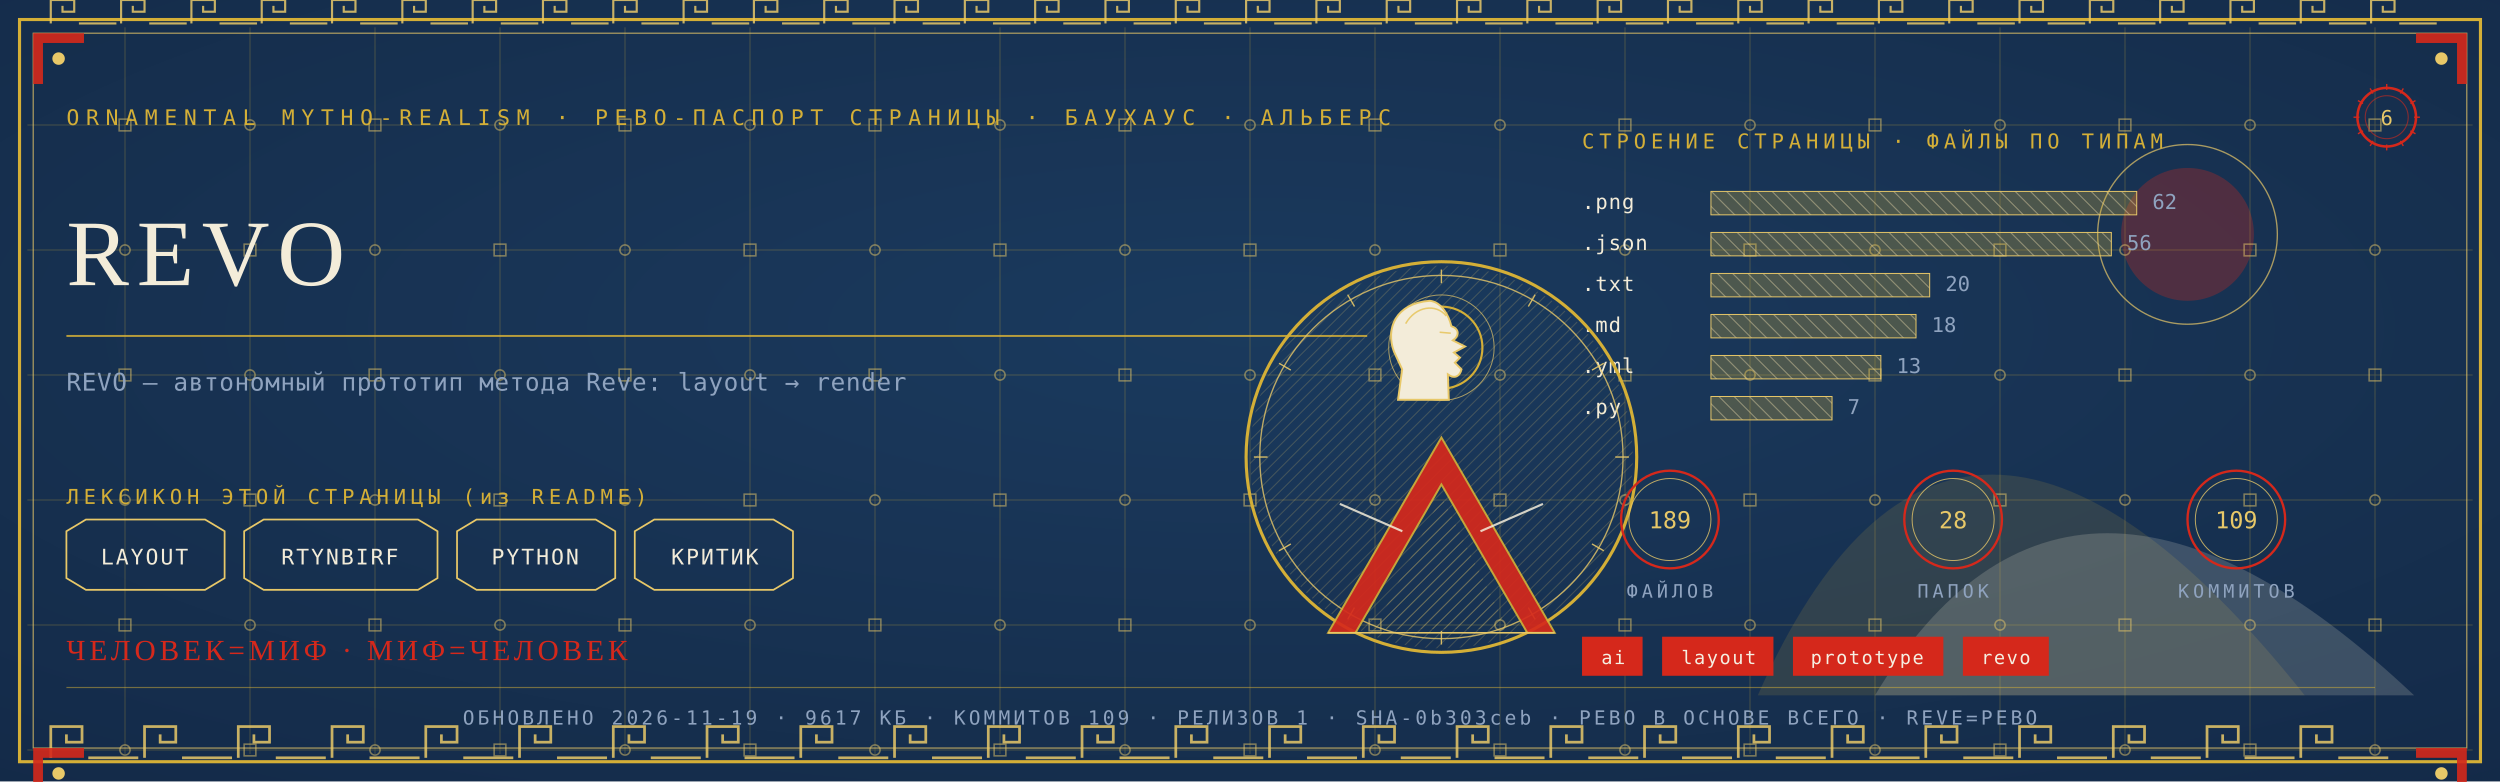
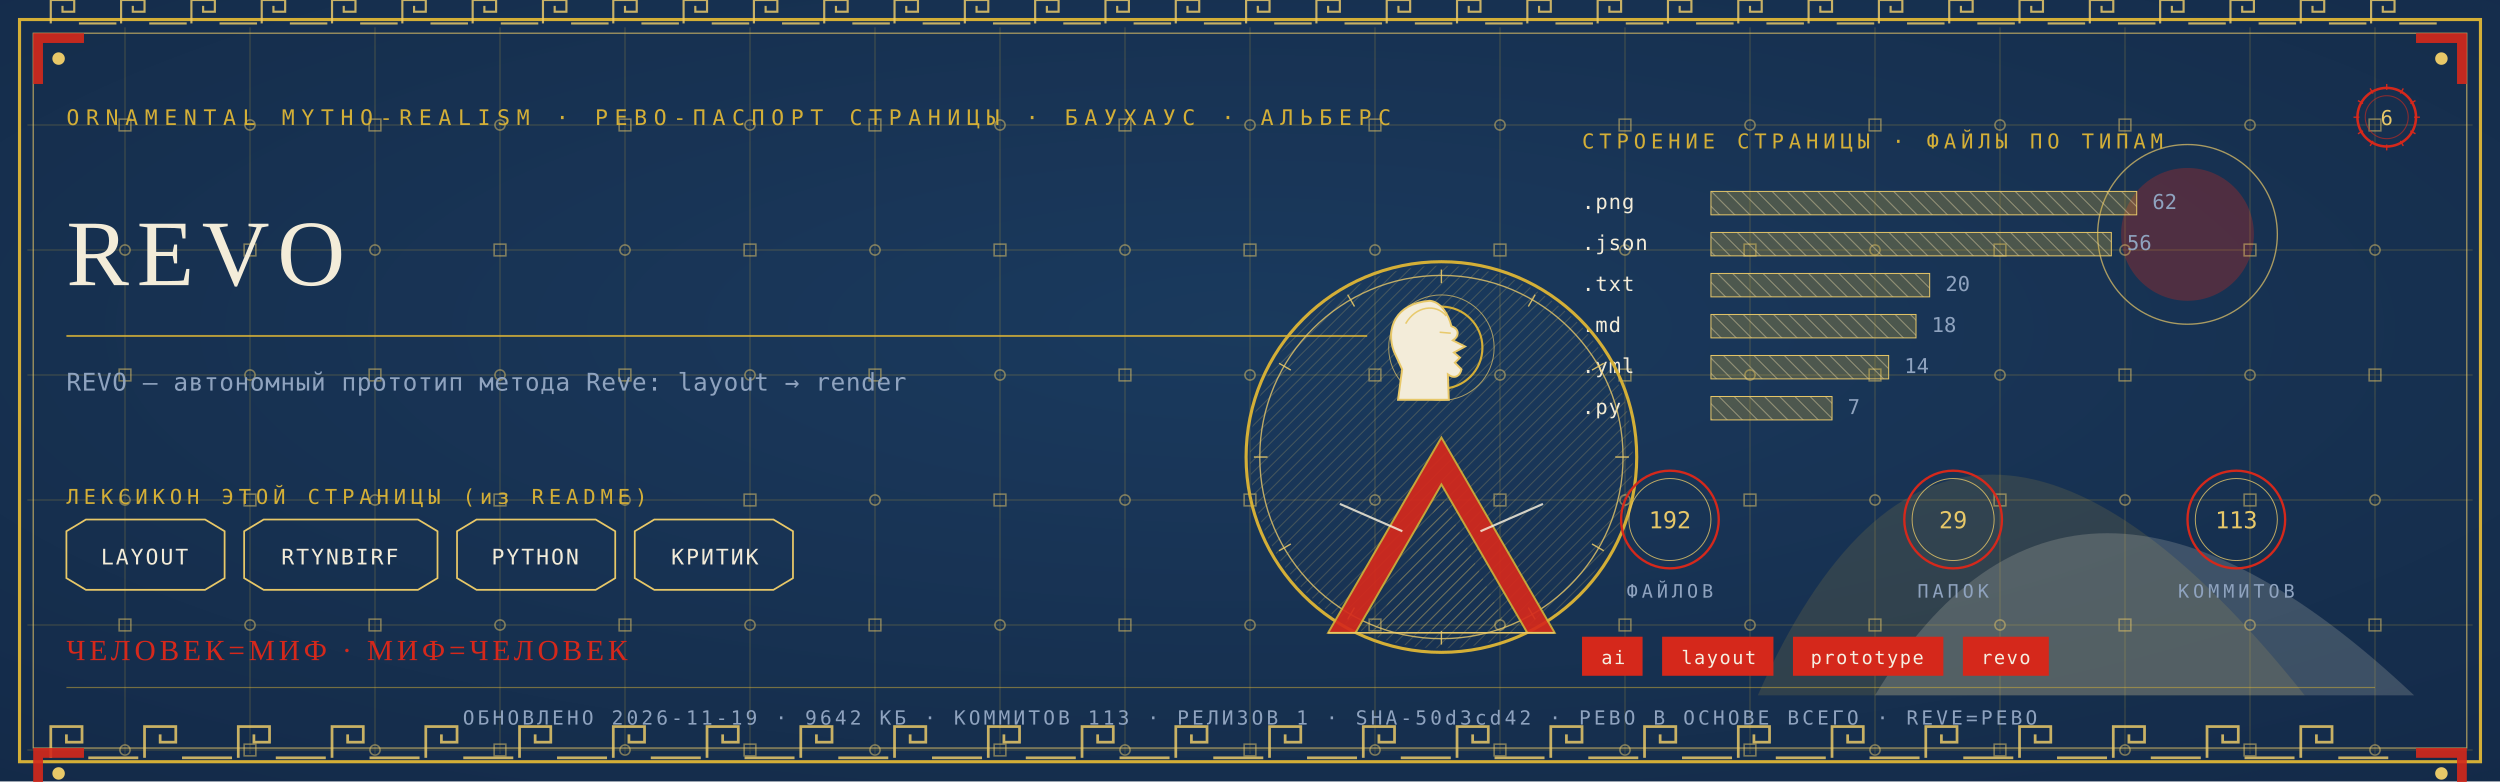
<svg xmlns="http://www.w3.org/2000/svg" viewBox="0 0 1280 400" width="1280" height="400">
  <defs>
    <radialGradient id="rp6" cx="0.5" cy="0.42" r="1.1">
      <stop offset="0" stop-color="#1B3B5F" />
      <stop offset="1" stop-color="#10243E" />
    </radialGradient>
    <pattern id="hatchm" width="4.2" height="4.2" patternUnits="userSpaceOnUse" patternTransform="rotate(45)">
      <rect width="4.2" height="4.2" fill="none" />
      <line x1="0" y1="0" x2="0" y2="4.2" stroke="#E8C868" stroke-width="0.5" />
    </pattern>
    <pattern id="hatchv" width="5.5" height="5.5" patternUnits="userSpaceOnUse" patternTransform="rotate(-45)">
      <rect width="5.5" height="5.5" fill="none" />
      <line x1="0" y1="0" x2="0" y2="5.5" stroke="#F3ECD9" stroke-width="0.5" />
    </pattern>
  </defs>
  <rect width="1280" height="400" fill="#10243E" />
  <rect width="1280" height="400" fill="url(#rp6)" opacity="0.94" />
  <path d="M 900 356 Q 1000 130 1180 356 Z" fill="#D4AF37" opacity="0.14" />
  <path d="M 960 356 Q 1060 190 1236 356 Z" fill="#F3ECD9" opacity="0.18" />
  <circle cx="1120" cy="120" r="34" fill="#D5281B" opacity="0.30" />
  <circle cx="1120" cy="120" r="46" fill="none" stroke="#E8C868" stroke-width="0.7" opacity="0.7" />
  <g stroke="#D4AF37" stroke-width="0.45" opacity="0.30">
    <line x1="64" y1="14" x2="64" y2="386" />
    <line x1="128" y1="14" x2="128" y2="386" />
    <line x1="192" y1="14" x2="192" y2="386" />
    <line x1="256" y1="14" x2="256" y2="386" />
    <line x1="320" y1="14" x2="320" y2="386" />
    <line x1="384" y1="14" x2="384" y2="386" />
    <line x1="448" y1="14" x2="448" y2="386" />
    <line x1="512" y1="14" x2="512" y2="386" />
    <line x1="576" y1="14" x2="576" y2="386" />
    <line x1="640" y1="14" x2="640" y2="386" />
    <line x1="704" y1="14" x2="704" y2="386" />
    <line x1="768" y1="14" x2="768" y2="386" />
    <line x1="832" y1="14" x2="832" y2="386" />
    <line x1="896" y1="14" x2="896" y2="386" />
    <line x1="960" y1="14" x2="960" y2="386" />
    <line x1="1024" y1="14" x2="1024" y2="386" />
    <line x1="1088" y1="14" x2="1088" y2="386" />
    <line x1="1152" y1="14" x2="1152" y2="386" />
    <line x1="1216" y1="14" x2="1216" y2="386" />
    <line x1="14" y1="64" x2="1266" y2="64" />
    <line x1="14" y1="128" x2="1266" y2="128" />
    <line x1="14" y1="192" x2="1266" y2="192" />
    <line x1="14" y1="256" x2="1266" y2="256" />
    <line x1="14" y1="320" x2="1266" y2="320" />
    <line x1="14" y1="384" x2="1266" y2="384" />
  </g>
  <g fill="none" stroke="#E8C868" stroke-width="0.8" opacity="0.5">
    <rect x="61" y="61" width="6" height="6" />
    <circle cx="64" cy="128" r="2.6" />
    <rect x="61" y="189" width="6" height="6" />
    <circle cx="64" cy="256" r="2.6" />
    <rect x="61" y="317" width="6" height="6" />
    <circle cx="64" cy="384" r="2.6" />
    <circle cx="128" cy="64" r="2.6" />
    <rect x="125" y="125" width="6" height="6" />
    <circle cx="128" cy="192" r="2.6" />
    <rect x="125" y="253" width="6" height="6" />
    <circle cx="128" cy="320" r="2.6" />
    <rect x="125" y="381" width="6" height="6" />
    <rect x="189" y="61" width="6" height="6" />
    <circle cx="192" cy="128" r="2.6" />
    <rect x="189" y="189" width="6" height="6" />
    <circle cx="192" cy="256" r="2.6" />
    <rect x="189" y="317" width="6" height="6" />
    <circle cx="192" cy="384" r="2.6" />
    <circle cx="256" cy="64" r="2.6" />
    <rect x="253" y="125" width="6" height="6" />
    <circle cx="256" cy="192" r="2.6" />
    <rect x="253" y="253" width="6" height="6" />
    <circle cx="256" cy="320" r="2.6" />
    <rect x="253" y="381" width="6" height="6" />
    <rect x="317" y="61" width="6" height="6" />
    <circle cx="320" cy="128" r="2.6" />
    <rect x="317" y="189" width="6" height="6" />
    <circle cx="320" cy="256" r="2.6" />
    <rect x="317" y="317" width="6" height="6" />
    <circle cx="320" cy="384" r="2.6" />
    <circle cx="384" cy="64" r="2.6" />
    <rect x="381" y="125" width="6" height="6" />
    <circle cx="384" cy="192" r="2.6" />
    <rect x="381" y="253" width="6" height="6" />
    <circle cx="384" cy="320" r="2.6" />
    <rect x="381" y="381" width="6" height="6" />
    <rect x="445" y="61" width="6" height="6" />
    <circle cx="448" cy="128" r="2.6" />
    <rect x="445" y="189" width="6" height="6" />
    <circle cx="448" cy="256" r="2.6" />
    <rect x="445" y="317" width="6" height="6" />
    <circle cx="448" cy="384" r="2.6" />
    <circle cx="512" cy="64" r="2.6" />
    <rect x="509" y="125" width="6" height="6" />
    <circle cx="512" cy="192" r="2.6" />
    <rect x="509" y="253" width="6" height="6" />
    <circle cx="512" cy="320" r="2.6" />
    <rect x="509" y="381" width="6" height="6" />
    <rect x="573" y="61" width="6" height="6" />
    <circle cx="576" cy="128" r="2.6" />
    <rect x="573" y="189" width="6" height="6" />
    <circle cx="576" cy="256" r="2.6" />
    <rect x="573" y="317" width="6" height="6" />
    <circle cx="576" cy="384" r="2.6" />
    <circle cx="640" cy="64" r="2.6" />
    <rect x="637" y="125" width="6" height="6" />
    <circle cx="640" cy="192" r="2.6" />
    <rect x="637" y="253" width="6" height="6" />
    <circle cx="640" cy="320" r="2.6" />
    <rect x="637" y="381" width="6" height="6" />
    <rect x="701" y="61" width="6" height="6" />
    <circle cx="704" cy="128" r="2.6" />
    <rect x="701" y="189" width="6" height="6" />
    <circle cx="704" cy="256" r="2.6" />
    <rect x="701" y="317" width="6" height="6" />
    <circle cx="704" cy="384" r="2.6" />
    <circle cx="768" cy="64" r="2.6" />
    <rect x="765" y="125" width="6" height="6" />
    <circle cx="768" cy="192" r="2.6" />
    <rect x="765" y="253" width="6" height="6" />
    <circle cx="768" cy="320" r="2.6" />
    <rect x="765" y="381" width="6" height="6" />
    <rect x="829" y="61" width="6" height="6" />
    <circle cx="832" cy="128" r="2.6" />
    <rect x="829" y="189" width="6" height="6" />
    <circle cx="832" cy="256" r="2.6" />
    <rect x="829" y="317" width="6" height="6" />
    <circle cx="832" cy="384" r="2.6" />
    <circle cx="896" cy="64" r="2.6" />
    <rect x="893" y="125" width="6" height="6" />
    <circle cx="896" cy="192" r="2.6" />
    <rect x="893" y="253" width="6" height="6" />
    <circle cx="896" cy="320" r="2.6" />
    <rect x="893" y="381" width="6" height="6" />
    <rect x="957" y="61" width="6" height="6" />
    <circle cx="960" cy="128" r="2.6" />
    <rect x="957" y="189" width="6" height="6" />
    <circle cx="960" cy="256" r="2.6" />
    <rect x="957" y="317" width="6" height="6" />
    <circle cx="960" cy="384" r="2.6" />
    <circle cx="1024" cy="64" r="2.6" />
    <rect x="1021" y="125" width="6" height="6" />
    <circle cx="1024" cy="192" r="2.6" />
    <rect x="1021" y="253" width="6" height="6" />
    <circle cx="1024" cy="320" r="2.6" />
    <rect x="1021" y="381" width="6" height="6" />
    <rect x="1085" y="61" width="6" height="6" />
    <circle cx="1088" cy="128" r="2.6" />
    <rect x="1085" y="189" width="6" height="6" />
    <circle cx="1088" cy="256" r="2.6" />
    <rect x="1085" y="317" width="6" height="6" />
    <circle cx="1088" cy="384" r="2.6" />
    <circle cx="1152" cy="64" r="2.6" />
    <rect x="1149" y="125" width="6" height="6" />
    <circle cx="1152" cy="192" r="2.6" />
    <rect x="1149" y="253" width="6" height="6" />
    <circle cx="1152" cy="320" r="2.6" />
    <rect x="1149" y="381" width="6" height="6" />
    <rect x="1213" y="61" width="6" height="6" />
    <circle cx="1216" cy="128" r="2.6" />
    <rect x="1213" y="189" width="6" height="6" />
    <circle cx="1216" cy="256" r="2.6" />
    <rect x="1213" y="317" width="6" height="6" />
    <circle cx="1216" cy="384" r="2.6" />
  </g>
  <rect x="10" y="10" width="1260" height="380" fill="none" stroke="#D4AF37" stroke-width="1.6" />
  <rect x="17" y="17" width="1246" height="366" fill="none" stroke="#E8C868" stroke-width="0.6" opacity="0.75" />
  <g fill="none" stroke="#E8C868" stroke-width="1.4" opacity="0.85">
    <path d="M 26 388 L 26 372 L 42 372 L 42 380.0 L 34.0 380.0 L 34.0 376.0" />
    <line x1="45.2" y1="388" x2="70.8" y2="388" />
    <path d="M 74 388 L 74 372 L 90 372 L 90 380.0 L 82.0 380.0 L 82.0 376.0" />
    <line x1="93.2" y1="388" x2="118.8" y2="388" />
    <path d="M 122 388 L 122 372 L 138 372 L 138 380.0 L 130.0 380.0 L 130.0 376.0" />
    <line x1="141.2" y1="388" x2="166.8" y2="388" />
    <path d="M 170 388 L 170 372 L 186 372 L 186 380.0 L 178.0 380.0 L 178.0 376.0" />
    <line x1="189.2" y1="388" x2="214.8" y2="388" />
    <path d="M 218 388 L 218 372 L 234 372 L 234 380.0 L 226.0 380.0 L 226.0 376.0" />
    <line x1="237.2" y1="388" x2="262.8" y2="388" />
    <path d="M 266 388 L 266 372 L 282 372 L 282 380.0 L 274.0 380.0 L 274.0 376.0" />
    <line x1="285.2" y1="388" x2="310.8" y2="388" />
    <path d="M 314 388 L 314 372 L 330 372 L 330 380.0 L 322.0 380.0 L 322.0 376.0" />
    <line x1="333.2" y1="388" x2="358.8" y2="388" />
    <path d="M 362 388 L 362 372 L 378 372 L 378 380.0 L 370.0 380.0 L 370.0 376.0" />
    <line x1="381.2" y1="388" x2="406.8" y2="388" />
    <path d="M 410 388 L 410 372 L 426 372 L 426 380.0 L 418.0 380.0 L 418.0 376.0" />
    <line x1="429.2" y1="388" x2="454.8" y2="388" />
    <path d="M 458 388 L 458 372 L 474 372 L 474 380.0 L 466.0 380.0 L 466.0 376.0" />
    <line x1="477.2" y1="388" x2="502.8" y2="388" />
    <path d="M 506 388 L 506 372 L 522 372 L 522 380.0 L 514.0 380.0 L 514.0 376.0" />
    <line x1="525.2" y1="388" x2="550.8" y2="388" />
    <path d="M 554 388 L 554 372 L 570 372 L 570 380.0 L 562.0 380.0 L 562.0 376.0" />
    <line x1="573.2" y1="388" x2="598.8" y2="388" />
    <path d="M 602 388 L 602 372 L 618 372 L 618 380.0 L 610.0 380.0 L 610.0 376.0" />
    <line x1="621.2" y1="388" x2="646.8" y2="388" />
    <path d="M 650 388 L 650 372 L 666 372 L 666 380.0 L 658.0 380.0 L 658.0 376.0" />
    <line x1="669.2" y1="388" x2="694.8" y2="388" />
    <path d="M 698 388 L 698 372 L 714 372 L 714 380.0 L 706.0 380.0 L 706.0 376.0" />
    <line x1="717.2" y1="388" x2="742.8" y2="388" />
    <path d="M 746 388 L 746 372 L 762 372 L 762 380.0 L 754.0 380.0 L 754.0 376.0" />
    <line x1="765.2" y1="388" x2="790.8" y2="388" />
    <path d="M 794 388 L 794 372 L 810 372 L 810 380.0 L 802.0 380.0 L 802.0 376.0" />
    <line x1="813.2" y1="388" x2="838.8" y2="388" />
    <path d="M 842 388 L 842 372 L 858 372 L 858 380.0 L 850.0 380.0 L 850.0 376.0" />
    <line x1="861.2" y1="388" x2="886.8" y2="388" />
    <path d="M 890 388 L 890 372 L 906 372 L 906 380.0 L 898.0 380.0 L 898.0 376.0" />
    <line x1="909.2" y1="388" x2="934.8" y2="388" />
    <path d="M 938 388 L 938 372 L 954 372 L 954 380.0 L 946.0 380.0 L 946.0 376.0" />
    <line x1="957.2" y1="388" x2="982.8" y2="388" />
    <path d="M 986 388 L 986 372 L 1002 372 L 1002 380.0 L 994.0 380.0 L 994.0 376.0" />
    <line x1="1005.2" y1="388" x2="1030.8" y2="388" />
    <path d="M 1034 388 L 1034 372 L 1050 372 L 1050 380.0 L 1042.0 380.0 L 1042.0 376.0" />
    <line x1="1053.2" y1="388" x2="1078.8" y2="388" />
    <path d="M 1082 388 L 1082 372 L 1098 372 L 1098 380.0 L 1090.0 380.0 L 1090.0 376.0" />
    <line x1="1101.2" y1="388" x2="1126.8" y2="388" />
    <path d="M 1130 388 L 1130 372 L 1146 372 L 1146 380.0 L 1138.0 380.0 L 1138.0 376.0" />
    <line x1="1149.2" y1="388" x2="1174.8" y2="388" />
    <path d="M 1178 388 L 1178 372 L 1194 372 L 1194 380.0 L 1186.0 380.0 L 1186.0 376.0" />
    <line x1="1197.2" y1="388" x2="1222.8" y2="388" />
  </g>
  <g fill="none" stroke="#E8C868" stroke-width="1.1" opacity="0.85">
    <path d="M 26 12 L 26 0 L 38 0 L 38 6.0 L 32.0 6.0 L 32.0 3.0" />
    <line x1="40.4" y1="12" x2="59.6" y2="12" />
    <path d="M 62 12 L 62 0 L 74 0 L 74 6.0 L 68.0 6.0 L 68.0 3.0" />
    <line x1="76.4" y1="12" x2="95.6" y2="12" />
    <path d="M 98 12 L 98 0 L 110 0 L 110 6.0 L 104.0 6.0 L 104.0 3.0" />
    <line x1="112.4" y1="12" x2="131.6" y2="12" />
    <path d="M 134 12 L 134 0 L 146 0 L 146 6.0 L 140.0 6.0 L 140.0 3.0" />
    <line x1="148.4" y1="12" x2="167.6" y2="12" />
    <path d="M 170 12 L 170 0 L 182 0 L 182 6.0 L 176.0 6.0 L 176.0 3.0" />
    <line x1="184.4" y1="12" x2="203.6" y2="12" />
    <path d="M 206 12 L 206 0 L 218 0 L 218 6.0 L 212.0 6.0 L 212.0 3.0" />
    <line x1="220.4" y1="12" x2="239.6" y2="12" />
    <path d="M 242 12 L 242 0 L 254 0 L 254 6.0 L 248.0 6.0 L 248.0 3.0" />
    <line x1="256.4" y1="12" x2="275.6" y2="12" />
    <path d="M 278 12 L 278 0 L 290 0 L 290 6.0 L 284.0 6.0 L 284.0 3.0" />
    <line x1="292.4" y1="12" x2="311.6" y2="12" />
    <path d="M 314 12 L 314 0 L 326 0 L 326 6.0 L 320.0 6.0 L 320.0 3.0" />
    <line x1="328.4" y1="12" x2="347.6" y2="12" />
    <path d="M 350 12 L 350 0 L 362 0 L 362 6.0 L 356.0 6.0 L 356.0 3.0" />
    <line x1="364.4" y1="12" x2="383.6" y2="12" />
    <path d="M 386 12 L 386 0 L 398 0 L 398 6.0 L 392.0 6.0 L 392.0 3.0" />
    <line x1="400.4" y1="12" x2="419.6" y2="12" />
    <path d="M 422 12 L 422 0 L 434 0 L 434 6.0 L 428.0 6.0 L 428.0 3.0" />
    <line x1="436.4" y1="12" x2="455.6" y2="12" />
    <path d="M 458 12 L 458 0 L 470 0 L 470 6.0 L 464.0 6.0 L 464.0 3.0" />
    <line x1="472.4" y1="12" x2="491.6" y2="12" />
    <path d="M 494 12 L 494 0 L 506 0 L 506 6.0 L 500.0 6.0 L 500.0 3.0" />
    <line x1="508.4" y1="12" x2="527.6" y2="12" />
    <path d="M 530 12 L 530 0 L 542 0 L 542 6.0 L 536.0 6.0 L 536.0 3.0" />
    <line x1="544.4" y1="12" x2="563.6" y2="12" />
    <path d="M 566 12 L 566 0 L 578 0 L 578 6.0 L 572.0 6.0 L 572.0 3.0" />
    <line x1="580.4" y1="12" x2="599.6" y2="12" />
    <path d="M 602 12 L 602 0 L 614 0 L 614 6.0 L 608.0 6.0 L 608.0 3.0" />
    <line x1="616.4" y1="12" x2="635.6" y2="12" />
    <path d="M 638 12 L 638 0 L 650 0 L 650 6.0 L 644.0 6.0 L 644.0 3.0" />
    <line x1="652.4" y1="12" x2="671.6" y2="12" />
    <path d="M 674 12 L 674 0 L 686 0 L 686 6.0 L 680.0 6.0 L 680.0 3.0" />
    <line x1="688.4" y1="12" x2="707.6" y2="12" />
    <path d="M 710 12 L 710 0 L 722 0 L 722 6.0 L 716.0 6.0 L 716.0 3.0" />
    <line x1="724.4" y1="12" x2="743.6" y2="12" />
    <path d="M 746 12 L 746 0 L 758 0 L 758 6.0 L 752.0 6.0 L 752.0 3.0" />
    <line x1="760.4" y1="12" x2="779.6" y2="12" />
    <path d="M 782 12 L 782 0 L 794 0 L 794 6.0 L 788.0 6.0 L 788.0 3.0" />
    <line x1="796.4" y1="12" x2="815.6" y2="12" />
    <path d="M 818 12 L 818 0 L 830 0 L 830 6.0 L 824.0 6.0 L 824.0 3.0" />
    <line x1="832.4" y1="12" x2="851.6" y2="12" />
    <path d="M 854 12 L 854 0 L 866 0 L 866 6.0 L 860.0 6.0 L 860.0 3.0" />
    <line x1="868.4" y1="12" x2="887.6" y2="12" />
    <path d="M 890 12 L 890 0 L 902 0 L 902 6.0 L 896.0 6.0 L 896.0 3.0" />
    <line x1="904.4" y1="12" x2="923.6" y2="12" />
    <path d="M 926 12 L 926 0 L 938 0 L 938 6.0 L 932.0 6.0 L 932.0 3.0" />
    <line x1="940.4" y1="12" x2="959.6" y2="12" />
    <path d="M 962 12 L 962 0 L 974 0 L 974 6.0 L 968.0 6.0 L 968.0 3.0" />
    <line x1="976.4" y1="12" x2="995.6" y2="12" />
    <path d="M 998 12 L 998 0 L 1010 0 L 1010 6.0 L 1004.0 6.0 L 1004.0 3.0" />
    <line x1="1012.4" y1="12" x2="1031.6" y2="12" />
    <path d="M 1034 12 L 1034 0 L 1046 0 L 1046 6.0 L 1040.0 6.0 L 1040.0 3.0" />
    <line x1="1048.4" y1="12" x2="1067.6" y2="12" />
    <path d="M 1070 12 L 1070 0 L 1082 0 L 1082 6.0 L 1076.0 6.0 L 1076.0 3.0" />
    <line x1="1084.4" y1="12" x2="1103.6" y2="12" />
    <path d="M 1106 12 L 1106 0 L 1118 0 L 1118 6.0 L 1112.0 6.0 L 1112.0 3.0" />
    <line x1="1120.4" y1="12" x2="1139.6" y2="12" />
    <path d="M 1142 12 L 1142 0 L 1154 0 L 1154 6.0 L 1148.0 6.0 L 1148.0 3.0" />
    <line x1="1156.4" y1="12" x2="1175.6" y2="12" />
    <path d="M 1178 12 L 1178 0 L 1190 0 L 1190 6.0 L 1184.0 6.0 L 1184.0 3.0" />
    <line x1="1192.4" y1="12" x2="1211.6" y2="12" />
    <path d="M 1214 12 L 1214 0 L 1226 0 L 1226 6.0 L 1220.0 6.0 L 1220.0 3.0" />
    <line x1="1228.4" y1="12" x2="1247.6" y2="12" />
  </g>
  <g transform="translate(17,17) scale(1,1)">
    <path d="M 0 0 L 26 0 L 26 5 L 5 5 L 5 26 L 0 26 Z" fill="#D5281B" opacity="0.9" />
    <circle cx="13" cy="13" r="3.2" fill="#E8C868" />
  </g>
  <g transform="translate(1263,17) scale(-1,1)">
    <path d="M 0 0 L 26 0 L 26 5 L 5 5 L 5 26 L 0 26 Z" fill="#D5281B" opacity="0.9" />
    <circle cx="13" cy="13" r="3.2" fill="#E8C868" />
  </g>
  <g transform="translate(17,383) scale(1,1)">
    <path d="M 0 0 L 26 0 L 26 5 L 5 5 L 5 26 L 0 26 Z" fill="#D5281B" opacity="0.9" />
    <circle cx="13" cy="13" r="3.2" fill="#E8C868" />
  </g>
  <g transform="translate(1263,383) scale(-1,1)">
    <path d="M 0 0 L 26 0 L 26 5 L 5 5 L 5 26 L 0 26 Z" fill="#D5281B" opacity="0.9" />
    <circle cx="13" cy="13" r="3.2" fill="#E8C868" />
  </g>
  <text x="34" y="64" font-family="'Cascadia Mono', ui-monospace, Consolas, monospace" font-size="11" fill="#D4AF37" letter-spacing="3.4">ORNAMENTAL MYTHO-REALISM · РЕВО-ПАСПОРТ СТРАНИЦЫ · БАУХАУС · АЛЬБЕРС</text>
  <g transform="translate(1222,60)">
    <circle r="15" fill="none" stroke="#D5281B" stroke-width="1.3" />
    <circle r="11" fill="none" stroke="#D5281B" stroke-width="0.55" opacity="0.6" />
    <text y="4" text-anchor="middle" font-family="'Cascadia Mono', ui-monospace, Consolas, monospace" font-size="10.5" fill="#E8C868">6</text>
    <g stroke="#D5281B" stroke-width="0.7">
      <line x1="0" y1="-17" x2="0" y2="-14" transform="rotate(0)" />
      <line x1="0" y1="-17" x2="0" y2="-14" transform="rotate(30)" />
      <line x1="0" y1="-17" x2="0" y2="-14" transform="rotate(60)" />
      <line x1="0" y1="-17" x2="0" y2="-14" transform="rotate(90)" />
      <line x1="0" y1="-17" x2="0" y2="-14" transform="rotate(120)" />
      <line x1="0" y1="-17" x2="0" y2="-14" transform="rotate(150)" />
      <line x1="0" y1="-17" x2="0" y2="-14" transform="rotate(180)" />
      <line x1="0" y1="-17" x2="0" y2="-14" transform="rotate(210)" />
      <line x1="0" y1="-17" x2="0" y2="-14" transform="rotate(240)" />
      <line x1="0" y1="-17" x2="0" y2="-14" transform="rotate(270)" />
      <line x1="0" y1="-17" x2="0" y2="-14" transform="rotate(300)" />
      <line x1="0" y1="-17" x2="0" y2="-14" transform="rotate(330)" />
    </g>
  </g>
  <text x="34" y="146" font-family="Georgia, 'Times New Roman', serif" font-size="48.0" fill="#F3ECD9" letter-spacing="4">REVO</text>
  <line x1="34" y1="172" x2="700" y2="172" stroke="#D4AF37" stroke-width="1" opacity="0.85" />
  <text x="34" y="200" font-family="'Cascadia Mono', ui-monospace, Consolas, monospace" font-size="12.5" fill="#8FA3BF" letter-spacing="0.3">REVO — автономный прототип метода Reve: layout → render</text>
  <text x="34" y="258" font-family="'Cascadia Mono', ui-monospace, Consolas, monospace" font-size="10.5" fill="#D4AF37" letter-spacing="2.5">ЛЕКСИКОН ЭТОЙ СТРАНИЦЫ (из README)</text>
  <path d="M 34 272 L 44 266 L 105 266 L 115 272 L 115 296 L 105 302 L 44 302 L 34 296 Z" fill="none" stroke="#E8C868" stroke-width="0.9" />
  <text x="74" y="289" text-anchor="middle" font-family="'Cascadia Mono', ui-monospace, Consolas, monospace" font-size="11" fill="#F3ECD9" letter-spacing="1">LAYOUT</text>
  <path d="M 125 272 L 135 266 L 214 266 L 224 272 L 224 296 L 214 302 L 135 302 L 125 296 Z" fill="none" stroke="#E8C868" stroke-width="0.9" />
  <text x="174" y="289" text-anchor="middle" font-family="'Cascadia Mono', ui-monospace, Consolas, monospace" font-size="11" fill="#F3ECD9" letter-spacing="1">RTYNBIRF</text>
  <path d="M 234 272 L 244 266 L 305 266 L 315 272 L 315 296 L 305 302 L 244 302 L 234 296 Z" fill="none" stroke="#E8C868" stroke-width="0.9" />
  <text x="274" y="289" text-anchor="middle" font-family="'Cascadia Mono', ui-monospace, Consolas, monospace" font-size="11" fill="#F3ECD9" letter-spacing="1">PYTHON</text>
  <path d="M 325 272 L 335 266 L 396 266 L 406 272 L 406 296 L 396 302 L 335 302 L 325 296 Z" fill="none" stroke="#E8C868" stroke-width="0.9" />
  <text x="366" y="289" text-anchor="middle" font-family="'Cascadia Mono', ui-monospace, Consolas, monospace" font-size="11" fill="#F3ECD9" letter-spacing="1">КРИТИК</text>
  <text x="810" y="76" font-family="'Cascadia Mono', ui-monospace, Consolas, monospace" font-size="10.5" fill="#D4AF37" letter-spacing="2.5">СТРОЕНИЕ СТРАНИЦЫ · ФАЙЛЫ ПО ТИПАМ</text>
  <text x="810" y="107" font-family="'Cascadia Mono', ui-monospace, Consolas, monospace" font-size="10.5" fill="#F3ECD9" letter-spacing="0.5">.png</text>
  <rect x="876" y="98" width="218" height="12" fill="url(#hatchv)" opacity="0.9" />
  <rect x="876" y="98" width="218" height="12" fill="#D4AF37" opacity="0.28" />
  <rect x="876" y="98" width="218" height="12" fill="none" stroke="#E8C868" stroke-width="0.5" />
  <text x="1102" y="107" font-family="'Cascadia Mono', ui-monospace, Consolas, monospace" font-size="10.5" fill="#8FA3BF">62</text>
  <text x="810" y="128" font-family="'Cascadia Mono', ui-monospace, Consolas, monospace" font-size="10.5" fill="#F3ECD9" letter-spacing="0.5">.json</text>
  <rect x="876" y="119" width="205" height="12" fill="url(#hatchv)" opacity="0.9" />
  <rect x="876" y="119" width="205" height="12" fill="#D4AF37" opacity="0.28" />
  <rect x="876" y="119" width="205" height="12" fill="none" stroke="#E8C868" stroke-width="0.5" />
  <text x="1089" y="128" font-family="'Cascadia Mono', ui-monospace, Consolas, monospace" font-size="10.5" fill="#8FA3BF">56</text>
  <text x="810" y="149" font-family="'Cascadia Mono', ui-monospace, Consolas, monospace" font-size="10.5" fill="#F3ECD9" letter-spacing="0.5">.txt</text>
  <rect x="876" y="140" width="112" height="12" fill="url(#hatchv)" opacity="0.9" />
  <rect x="876" y="140" width="112" height="12" fill="#D4AF37" opacity="0.28" />
  <rect x="876" y="140" width="112" height="12" fill="none" stroke="#E8C868" stroke-width="0.5" />
  <text x="996" y="149" font-family="'Cascadia Mono', ui-monospace, Consolas, monospace" font-size="10.5" fill="#8FA3BF">20</text>
  <text x="810" y="170" font-family="'Cascadia Mono', ui-monospace, Consolas, monospace" font-size="10.5" fill="#F3ECD9" letter-spacing="0.5">.md</text>
  <rect x="876" y="161" width="105" height="12" fill="url(#hatchv)" opacity="0.9" />
  <rect x="876" y="161" width="105" height="12" fill="#D4AF37" opacity="0.28" />
  <rect x="876" y="161" width="105" height="12" fill="none" stroke="#E8C868" stroke-width="0.5" />
  <text x="989" y="170" font-family="'Cascadia Mono', ui-monospace, Consolas, monospace" font-size="10.5" fill="#8FA3BF">18</text>
  <text x="810" y="191" font-family="'Cascadia Mono', ui-monospace, Consolas, monospace" font-size="10.5" fill="#F3ECD9" letter-spacing="0.5">.yml</text>
-   <rect x="876" y="182" width="87" height="12" fill="url(#hatchv)" opacity="0.9" />
-   <rect x="876" y="182" width="87" height="12" fill="#D4AF37" opacity="0.28" />
-   <rect x="876" y="182" width="87" height="12" fill="none" stroke="#E8C868" stroke-width="0.5" />
-   <text x="971" y="191" font-family="'Cascadia Mono', ui-monospace, Consolas, monospace" font-size="10.5" fill="#8FA3BF">13</text>
+   <rect x="876" y="182" width="91" height="12" fill="url(#hatchv)" opacity="0.9" />
+   <rect x="876" y="182" width="91" height="12" fill="#D4AF37" opacity="0.28" />
+   <rect x="876" y="182" width="91" height="12" fill="none" stroke="#E8C868" stroke-width="0.5" />
+   <text x="975" y="191" font-family="'Cascadia Mono', ui-monospace, Consolas, monospace" font-size="10.5" fill="#8FA3BF">14</text>
  <text x="810" y="212" font-family="'Cascadia Mono', ui-monospace, Consolas, monospace" font-size="10.5" fill="#F3ECD9" letter-spacing="0.5">.py</text>
  <rect x="876" y="203" width="62" height="12" fill="url(#hatchv)" opacity="0.9" />
  <rect x="876" y="203" width="62" height="12" fill="#D4AF37" opacity="0.28" />
  <rect x="876" y="203" width="62" height="12" fill="none" stroke="#E8C868" stroke-width="0.5" />
  <text x="946" y="212" font-family="'Cascadia Mono', ui-monospace, Consolas, monospace" font-size="10.5" fill="#8FA3BF">7</text>
  <g transform="translate(738,234)">
    <circle r="100" fill="none" stroke="#D4AF37" stroke-width="1.6" />
    <circle r="93" fill="none" stroke="#E8C868" stroke-width="0.7" opacity="0.8" />
    <circle r="98" fill="url(#hatchm)" opacity="0.4" />
    <g stroke="#E8C868" stroke-width="0.7" opacity="0.9">
      <line x1="0" y1="-96" x2="0" y2="-89" transform="rotate(0)" />
      <line x1="0" y1="-96" x2="0" y2="-89" transform="rotate(30)" />
      <line x1="0" y1="-96" x2="0" y2="-89" transform="rotate(60)" />
      <line x1="0" y1="-96" x2="0" y2="-89" transform="rotate(90)" />
      <line x1="0" y1="-96" x2="0" y2="-89" transform="rotate(120)" />
      <line x1="0" y1="-96" x2="0" y2="-89" transform="rotate(150)" />
      <line x1="0" y1="-96" x2="0" y2="-89" transform="rotate(180)" />
      <line x1="0" y1="-96" x2="0" y2="-89" transform="rotate(210)" />
      <line x1="0" y1="-96" x2="0" y2="-89" transform="rotate(240)" />
      <line x1="0" y1="-96" x2="0" y2="-89" transform="rotate(270)" />
      <line x1="0" y1="-96" x2="0" y2="-89" transform="rotate(300)" />
      <line x1="0" y1="-96" x2="0" y2="-89" transform="rotate(330)" />
    </g>
    <circle cy="-56" r="21" fill="none" stroke="#D4AF37" stroke-width="1.1" />
    <circle cy="-56" r="27" fill="none" stroke="#E8C868" stroke-width="0.5" opacity="0.7" />
    <path d="M -6.0 -80.0 C -23.5 -78.7 -28.7 -65.7 -24.3 -54.0 L -20.1 -44.9 L -22.2 -29.3 L 3.8 -29.3 L 3.3 -42.3 C 6.9 -39.7 9.5 -41.5 10.3 -44.9 L 6.9 -48.3 L 9.5 -50.9 L 6.4 -53.5 L 12.1 -56.6 L 5.9 -59.7 C 9.5 -62.3 9.0 -65.7 5.1 -67.0 C 3.8 -72.7 -0.1 -79.5 -6.0 -80.0 Z" fill="#F3ECD9" stroke="#E8C868" stroke-width="1.0" />
    <g fill="none" stroke="#E8C868" stroke-width="0.8" opacity="0.95">
      <path d="M -18.3 -68.3 C -13.1 -77.4 -2.7 -78.7 2.5 -72.2" />
      <path d="M -0.9 -63.9 L 4.8 -63.4" />
    </g>
    <path d="M -58.0 90.0 L 0 -10.0 L 58.0 90.0 L 44.0 90.0 L 0 14.0 L -44.0 90.0 Z" fill="#D5281B" opacity="0.92" stroke="#D4AF37" stroke-width="1.0" />
    <path d="M -34.0 88.0 L 0 20.0 L 34.0 88.0" fill="url(#hatchm)" opacity="0.5" stroke="none" />
    <path d="M -58.0 90.0 L 58.0 90.0" fill="none" stroke="#E8C868" stroke-width="0.8" />
    <path d="M -52.0 24.0 L -20.0 38.0" fill="none" stroke="#F3ECD9" stroke-width="1.1" opacity="0.85" />
    <path d="M 52.0 24.0 L 20.0 38.0" fill="none" stroke="#F3ECD9" stroke-width="1.1" opacity="0.85" />
  </g>
  <g transform="translate(855,266)">
    <circle r="25" fill="none" stroke="#D5281B" stroke-width="1.2" />
    <circle r="21" fill="none" stroke="#E8C868" stroke-width="0.5" opacity="0.8" />
-     <text y="4.5" text-anchor="middle" font-family="'Cascadia Mono', ui-monospace, Consolas, monospace" font-size="12" fill="#E8C868">189</text>
+     <text y="4.5" text-anchor="middle" font-family="'Cascadia Mono', ui-monospace, Consolas, monospace" font-size="12" fill="#E8C868">192</text>
    <text y="40" text-anchor="middle" font-family="'Cascadia Mono', ui-monospace, Consolas, monospace" font-size="9.5" fill="#8FA3BF" letter-spacing="2">ФАЙЛОВ</text>
  </g>
  <g transform="translate(1000,266)">
    <circle r="25" fill="none" stroke="#D5281B" stroke-width="1.2" />
    <circle r="21" fill="none" stroke="#E8C868" stroke-width="0.5" opacity="0.8" />
-     <text y="4.5" text-anchor="middle" font-family="'Cascadia Mono', ui-monospace, Consolas, monospace" font-size="12" fill="#E8C868">28</text>
+     <text y="4.5" text-anchor="middle" font-family="'Cascadia Mono', ui-monospace, Consolas, monospace" font-size="12" fill="#E8C868">29</text>
    <text y="40" text-anchor="middle" font-family="'Cascadia Mono', ui-monospace, Consolas, monospace" font-size="9.5" fill="#8FA3BF" letter-spacing="2">ПАПОК</text>
  </g>
  <g transform="translate(1145,266)">
    <circle r="25" fill="none" stroke="#D5281B" stroke-width="1.2" />
    <circle r="21" fill="none" stroke="#E8C868" stroke-width="0.5" opacity="0.8" />
-     <text y="4.5" text-anchor="middle" font-family="'Cascadia Mono', ui-monospace, Consolas, monospace" font-size="12" fill="#E8C868">109</text>
+     <text y="4.5" text-anchor="middle" font-family="'Cascadia Mono', ui-monospace, Consolas, monospace" font-size="12" fill="#E8C868">113</text>
    <text y="40" text-anchor="middle" font-family="'Cascadia Mono', ui-monospace, Consolas, monospace" font-size="9.5" fill="#8FA3BF" letter-spacing="2">КОММИТОВ</text>
  </g>
  <rect x="810" y="326" rx="0" width="31" height="20" fill="#D5281B" />
  <text x="826" y="340" text-anchor="middle" font-family="'Cascadia Mono', ui-monospace, Consolas, monospace" font-size="9.5" fill="#F5EFE2" letter-spacing="0.8">ai</text>
  <rect x="851" y="326" rx="0" width="57" height="20" fill="#D5281B" />
  <text x="880" y="340" text-anchor="middle" font-family="'Cascadia Mono', ui-monospace, Consolas, monospace" font-size="9.5" fill="#F5EFE2" letter-spacing="0.8">layout</text>
  <rect x="918" y="326" rx="0" width="77" height="20" fill="#D5281B" />
  <text x="956" y="340" text-anchor="middle" font-family="'Cascadia Mono', ui-monospace, Consolas, monospace" font-size="9.5" fill="#F5EFE2" letter-spacing="0.8">prototype</text>
  <rect x="1005" y="326" rx="0" width="44" height="20" fill="#D5281B" />
  <text x="1027" y="340" text-anchor="middle" font-family="'Cascadia Mono', ui-monospace, Consolas, monospace" font-size="9.5" fill="#F5EFE2" letter-spacing="0.8">revo</text>
  <text x="34" y="338" font-family="Georgia, 'Times New Roman', serif" font-size="15" fill="#D5281B" letter-spacing="2">ЧЕЛОВЕК=МИФ · МИФ=ЧЕЛОВЕК</text>
  <line x1="34" y1="352" x2="1216" y2="352" stroke="#D4AF37" stroke-width="0.6" opacity="0.5" />
-   <text x="640" y="371" text-anchor="middle" font-family="'Cascadia Mono', ui-monospace, Consolas, monospace" font-size="10" fill="#8FA3BF" letter-spacing="1.6">ОБНОВЛЕНО 2026-11-19 · 9617 КБ · КОММИТОВ 109 · РЕЛИЗОВ 1 · SHA-0b303ceb · РЕВО В ОСНОВЕ ВСЕГО · REVE=РЕВО</text>
+   <text x="640" y="371" text-anchor="middle" font-family="'Cascadia Mono', ui-monospace, Consolas, monospace" font-size="10" fill="#8FA3BF" letter-spacing="1.6">ОБНОВЛЕНО 2026-11-19 · 9642 КБ · КОММИТОВ 113 · РЕЛИЗОВ 1 · SHA-50d3cd42 · РЕВО В ОСНОВЕ ВСЕГО · REVE=РЕВО</text>
</svg>
